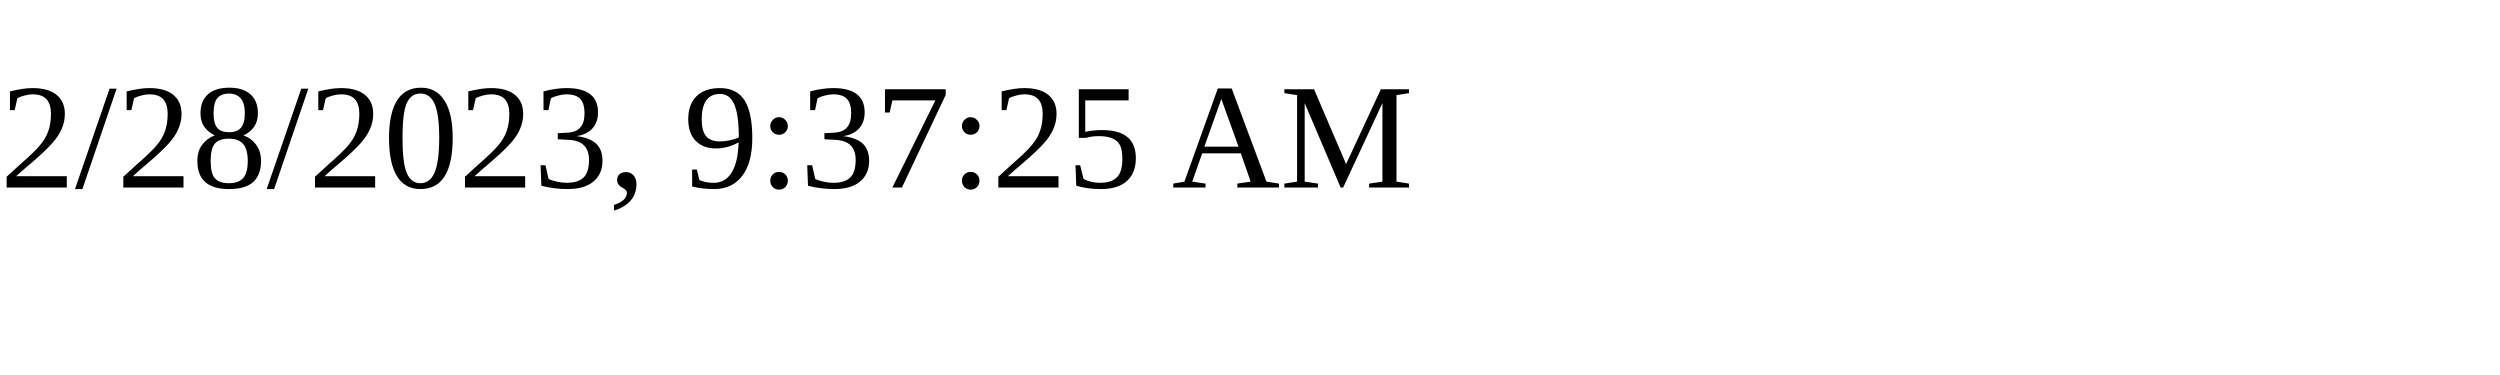
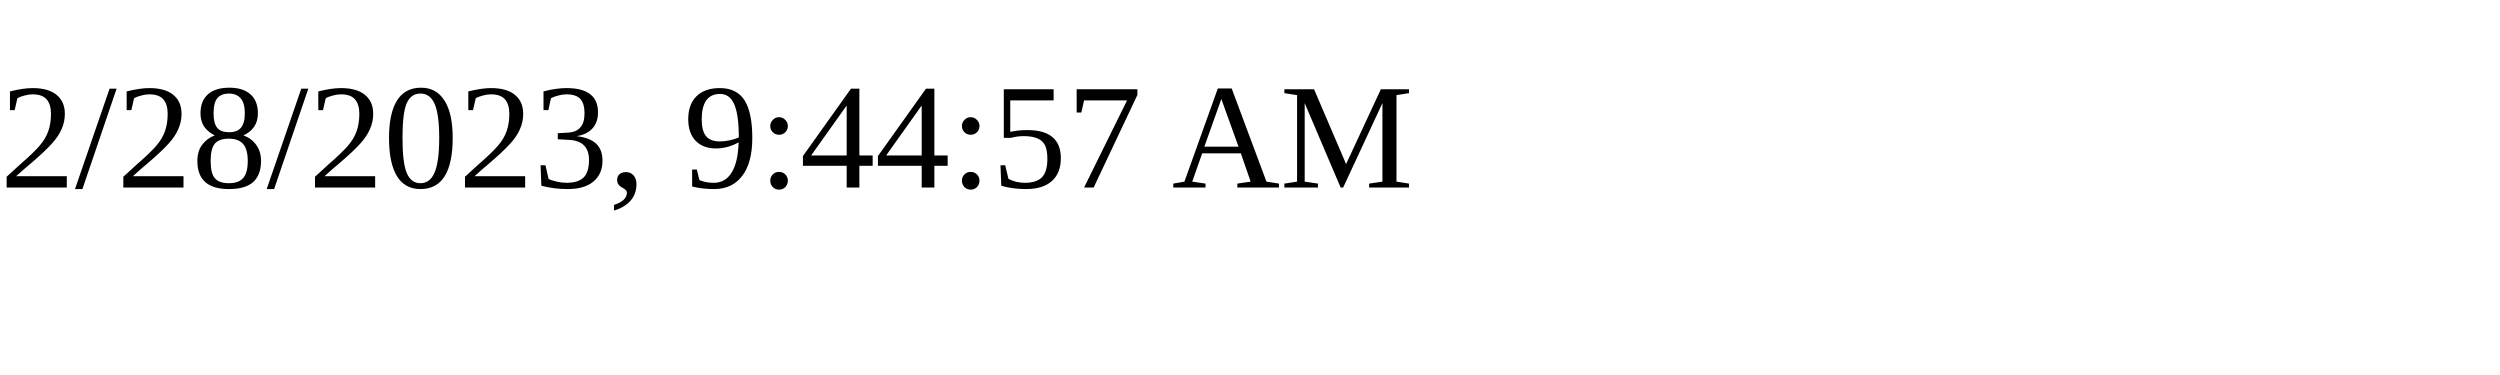
<svg xmlns="http://www.w3.org/2000/svg" height="30" width="200">
-   <text x="0" y="15">2/28/2023, 9:37:25 AM</text>
+   <text x="0" y="15">2/28/2023, 9:44:57 AM</text>
</svg>
